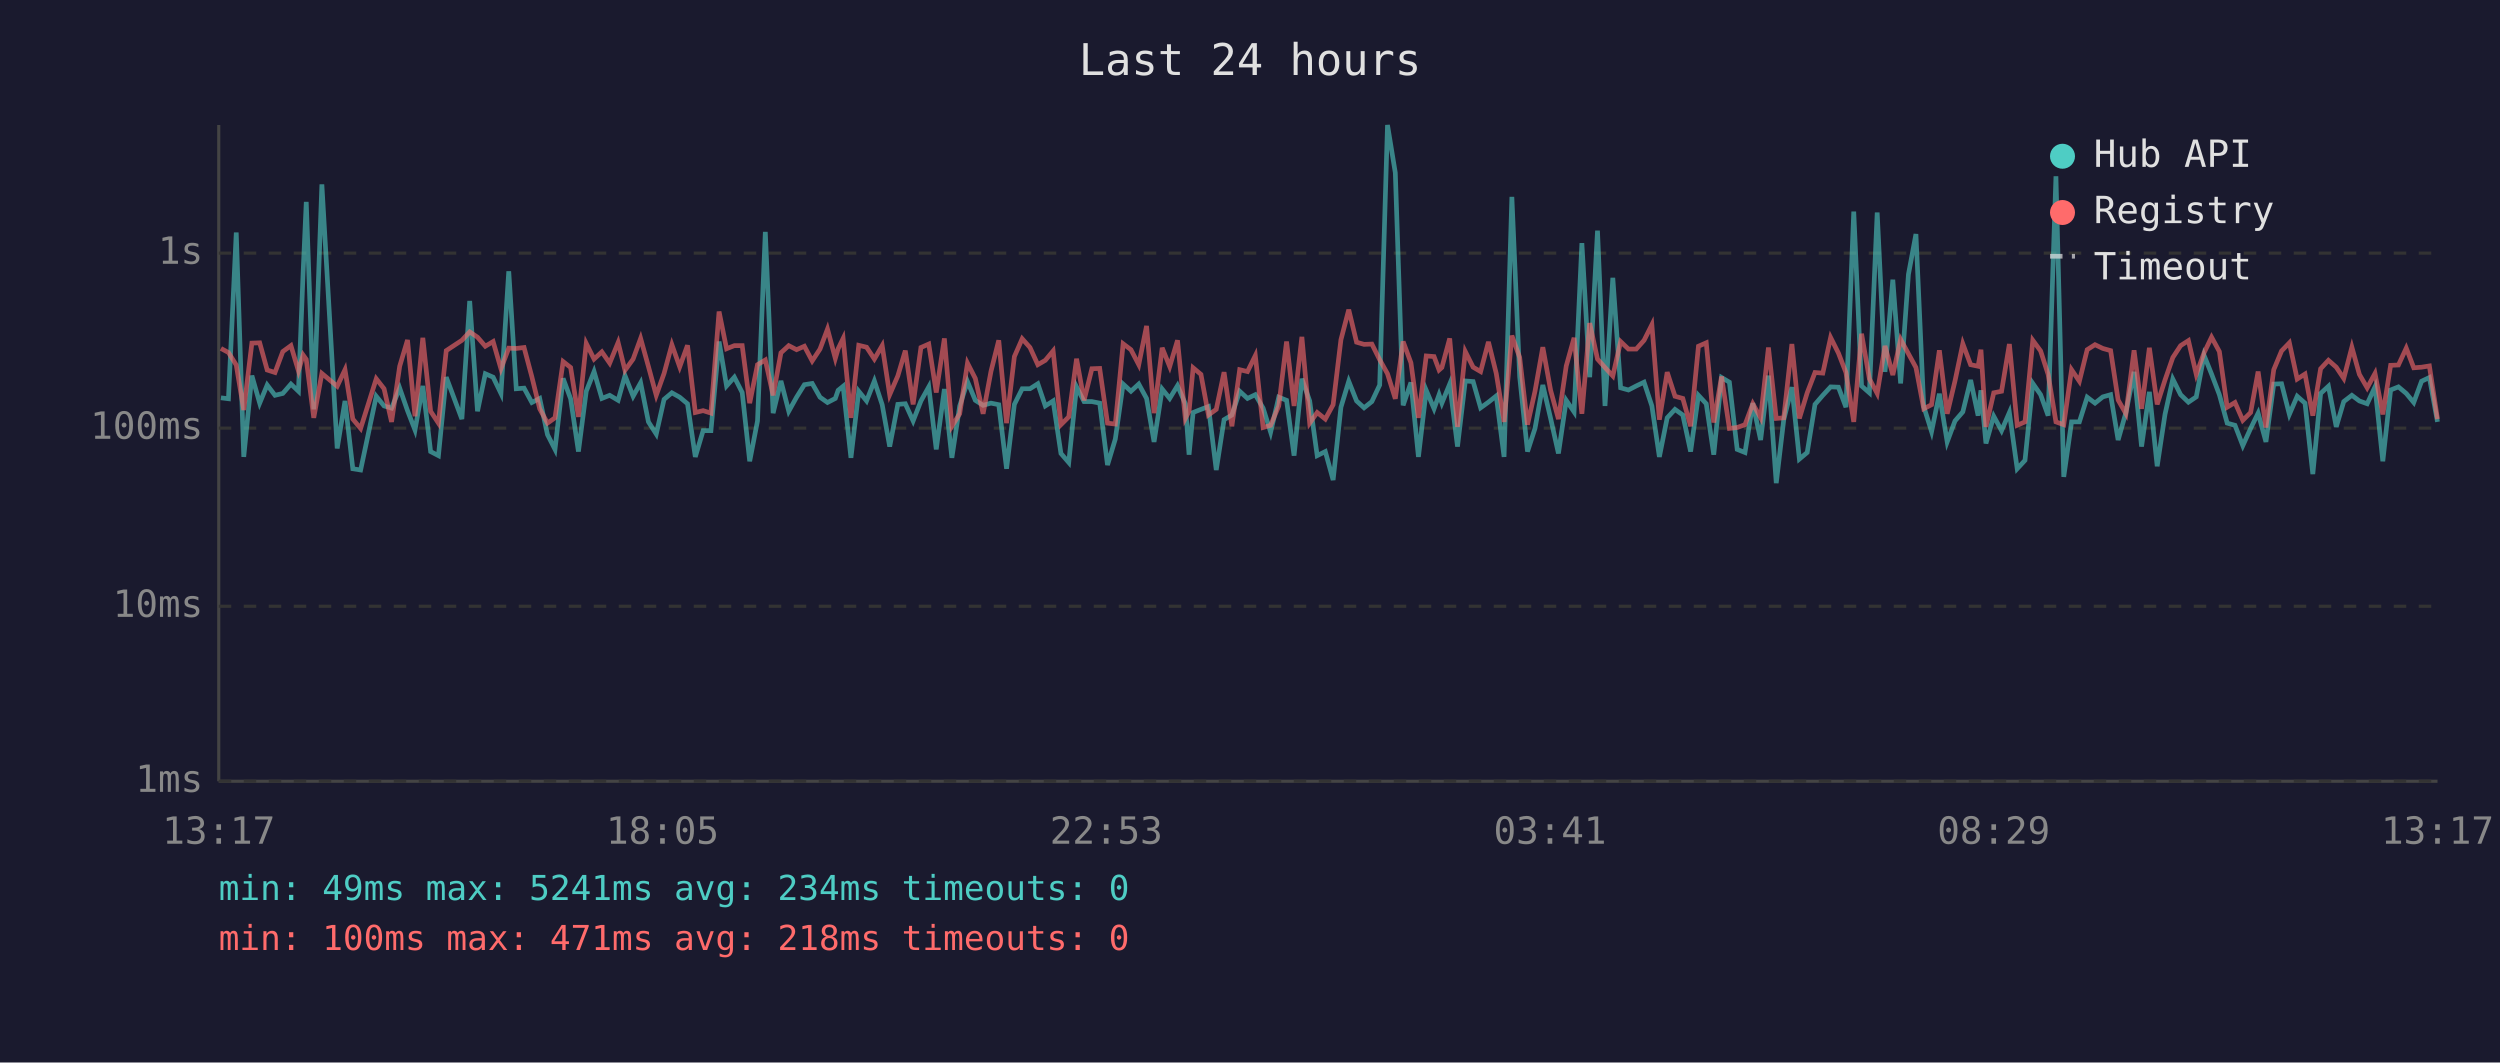
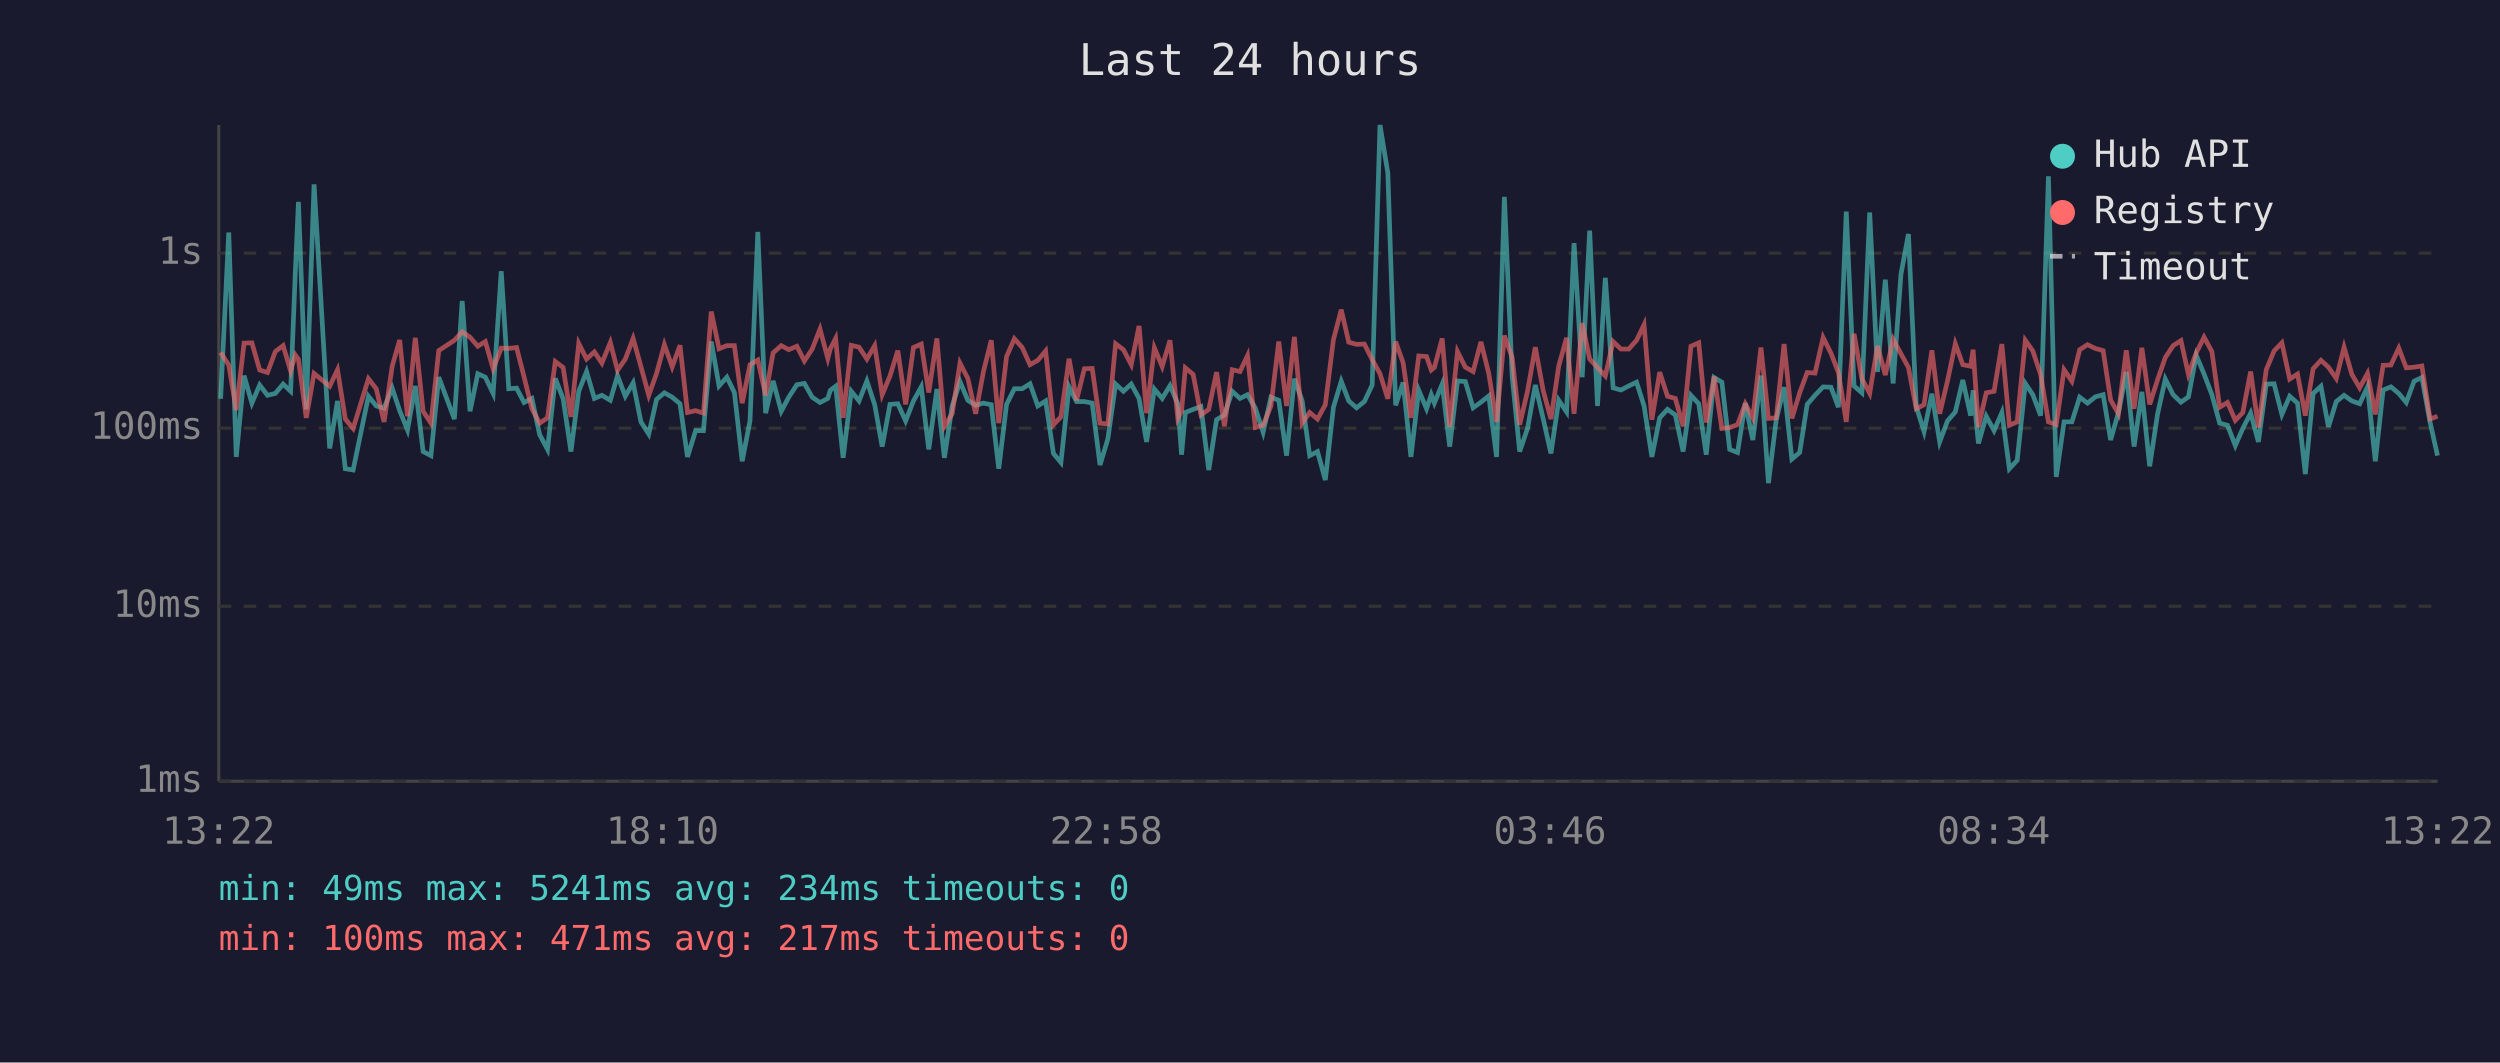
<svg xmlns="http://www.w3.org/2000/svg" viewBox="0 0 800 340" font-family="monospace" font-size="12">
  <rect width="800" height="340" fill="#1a1a2e" />
  <text x="400" y="24" fill="#e0e0e0" font-size="14" text-anchor="middle">Last 24 hours</text>
  <line x1="70" y1="40" x2="70" y2="250" stroke="#444" stroke-width="1" />
  <line x1="70" y1="250" x2="780" y2="250" stroke="#444" stroke-width="1" />
  <line x1="70" y1="250" x2="780" y2="250" stroke="#333" stroke-width="1" stroke-dasharray="4" />
  <text x="65" y="250" fill="#888" text-anchor="end" dominant-baseline="middle">1ms</text>
  <line x1="70" y1="194" x2="780" y2="194" stroke="#333" stroke-width="1" stroke-dasharray="4" />
  <text x="65" y="194" fill="#888" text-anchor="end" dominant-baseline="middle">10ms</text>
  <line x1="70" y1="137" x2="780" y2="137" stroke="#333" stroke-width="1" stroke-dasharray="4" />
  <text x="65" y="137" fill="#888" text-anchor="end" dominant-baseline="middle">100ms</text>
  <line x1="70" y1="81" x2="780" y2="81" stroke="#333" stroke-width="1" stroke-dasharray="4" />
  <text x="65" y="81" fill="#888" text-anchor="end" dominant-baseline="middle">1s</text>
-   <text x="70" y="270" fill="#888" text-anchor="middle">13:17</text>
-   <text x="212" y="270" fill="#888" text-anchor="middle">18:05</text>
-   <text x="354" y="270" fill="#888" text-anchor="middle">22:53</text>
-   <text x="496" y="270" fill="#888" text-anchor="middle">03:41</text>
-   <text x="638" y="270" fill="#888" text-anchor="middle">08:29</text>
-   <text x="780" y="270" fill="#888" text-anchor="middle">13:17</text>
-   <polyline points="70.7,127.3 73.1,127.6 75.6,74.4 78.0,146.2 80.6,120.2 83.1,129.0 85.5,123.2 88.0,126.5 90.5,125.9 93.1,122.9 95.5,125.2 97.0,87.1 98.0,64.6 100.4,131.0 103.0,59.0 107.9,143.5 110.4,128.3 112.9,150.0 115.4,150.4 120.4,126.8 122.9,129.9 125.3,130.6 127.9,124.2 130.4,131.4 132.8,137.6 135.3,123.5 137.8,144.5 140.3,145.8 142.8,120.7 147.8,134.1 150.3,96.3 152.8,131.6 155.3,119.6 157.8,120.7 160.3,125.9 162.8,86.8 165.2,124.4 167.7,124.2 170.2,128.8 172.7,127.5 175.2,139.1 177.6,143.8 180.2,121.1 182.6,127.6 185.1,144.5 187.6,125.2 190.1,118.9 192.6,127.5 195.1,126.5 197.8,128.1 200.0,120.2 202.6,126.8 205.0,122.5 207.5,135.0 210.0,138.9 212.5,127.8 215.0,125.7 217.5,127.1 220.0,129.2 222.5,146.2 225.0,137.8 227.5,137.8 230.1,109.3 232.5,123.5 235.0,120.7 237.5,125.6 239.9,147.6 242.4,134.7 244.9,74.2 247.4,132.2 249.9,121.9 252.4,131.6 254.9,127.1 257.4,123.1 259.9,122.7 262.4,127.1 264.8,128.8 267.3,127.5 268.2,124.9 269.8,123.6 272.3,146.5 274.8,125.2 277.3,128.3 279.8,121.9 282.3,129.5 284.7,142.9 287.3,129.4 289.7,129.2 292.2,134.7 294.7,128.3 297.2,123.8 299.6,143.8 302.2,124.5 304.6,146.5 307.1,129.9 309.6,122.1 312.1,128.1 314.6,129.7 317.1,129.0 319.6,129.5 322.1,150.0 324.6,129.4 327.1,124.4 329.6,124.4 332.1,122.8 334.5,129.9 337.0,128.3 339.5,145.1 342.0,148.0 344.5,123.8 346.9,128.5 349.4,128.5 351.9,129.0 354.4,148.8 356.9,140.5 359.4,122.9 361.9,125.2 364.4,122.9 366.9,127.5 369.3,141.4 371.9,124.5 374.3,127.5 376.8,123.4 379.3,129.2 380.5,145.5 381.8,132.0 384.3,131.0 386.7,130.1 389.2,150.4 391.7,134.3 394.2,132.8 396.7,125.2 399.2,127.5 401.7,126.3 404.2,130.6 406.6,138.3 409.2,127.1 411.7,128.1 414.1,145.8 416.6,121.2 419.1,128.3 421.5,145.8 424.1,144.5 426.6,153.6 429.1,130.3 431.6,122.0 434.1,128.3 436.5,130.5 439.0,128.5 441.5,123.2 444.0,40.0 446.5,55.3 449.0,129.7 451.5,122.4 453.9,146.2 456.4,124.9 458.9,130.8 460.5,126.3 461.4,129.0 463.9,122.9 466.4,142.9 468.9,121.9 471.4,122.1 473.8,130.5 476.3,128.7 478.8,126.7 481.3,146.2 483.8,63.0 486.3,120.6 488.8,144.5 491.2,137.1 493.7,123.2 496.2,133.9 498.7,145.1 501.2,128.1 503.7,131.8 506.2,77.8 508.7,120.7 511.2,73.8 513.6,129.9 516.1,88.9 518.6,124.1 521.1,124.8 523.6,123.5 526.1,122.3 528.6,129.9 531.0,146.2 533.5,133.7 536.0,131.0 538.5,132.8 541.0,144.5 543.5,126.5 546.0,129.2 548.4,145.5 550.9,120.8 553.4,122.3 555.9,143.8 558.4,144.8 560.9,129.0 563.4,140.8 565.9,120.2 568.4,154.6 570.8,134.3 573.4,123.9 575.8,146.9 578.3,144.8 580.8,129.4 583.3,126.5 585.8,123.8 588.3,123.9 590.7,130.3 593.2,67.7 595.7,123.5 598.2,125.7 600.7,68.0 603.2,119.0 605.7,89.5 608.2,122.7 610.7,87.8 613.1,74.9 615.6,130.1 618.1,138.1 620.6,126.0 623.1,141.4 625.6,134.7 628.1,131.8 630.6,121.6 633.0,133.0 633.9,124.9 635.5,141.9 638.0,133.2 640.5,137.8 643.0,132.0 645.5,150.0 648.0,147.3 650.5,122.7 653.0,126.3 655.4,133.0 657.9,56.4 660.4,152.6 662.9,135.0 665.4,135.0 667.9,127.1 670.4,129.0 672.9,127.0 675.4,126.3 677.8,140.8 680.3,132.0 682.9,119.0 685.3,142.9 687.8,125.4 690.3,149.2 692.8,132.6 695.3,121.3 697.8,126.3 700.3,128.7 702.8,127.0 705.3,113.7 707.7,119.7 710.2,126.3 712.7,135.4 715.2,136.1 717.7,142.6 720.2,137.1 722.6,132.2 725.1,141.4 727.6,122.9 730.1,122.8 732.6,132.6 735.1,126.8 737.6,129.0 740.1,151.7 742.6,125.9 745.1,123.6 747.6,136.6 750.0,128.5 752.6,126.5 755.0,128.3 757.5,129.2 760.0,123.8 762.5,147.6 765.0,124.8 767.5,123.8 770.0,125.9 772.4,128.8 774.9,122.0 777.4,120.8 780.0,135.0" fill="none" stroke="#4ecdc4" stroke-width="1.5" opacity="0.6" />
-   <polyline points="70.7,111.5 73.1,112.8 75.6,116.8 78.0,131.2 80.6,109.8 83.1,109.7 85.5,118.4 88.0,119.2 90.5,112.5 93.1,110.6 95.5,118.7 97.0,113.6 98.0,115.0 100.4,133.7 103.0,119.5 107.9,123.6 110.4,118.3 112.9,134.1 115.4,137.1 120.4,121.2 122.9,124.4 125.3,135.0 127.9,117.2 130.4,108.8 132.8,133.2 135.3,108.1 137.8,131.6 140.3,135.4 142.8,112.2 147.8,108.9 150.3,106.2 152.8,107.9 155.3,110.8 157.8,109.3 160.3,118.0 162.8,111.4 165.2,111.5 167.7,111.2 170.2,120.6 172.7,130.8 175.2,135.4 177.6,133.7 180.2,115.7 182.6,117.6 185.1,133.4 187.6,109.9 190.1,114.9 192.6,112.6 195.1,116.2 197.8,109.6 200.0,118.5 202.6,114.9 205.0,108.3 207.5,117.3 210.0,126.5 212.5,119.5 215.0,110.3 217.5,117.4 220.0,110.5 222.5,132.0 225.0,131.4 227.5,132.2 230.1,99.7 232.5,111.6 235.0,110.6 237.5,110.6 239.9,129.0 242.4,116.7 244.9,115.2 247.4,126.5 249.9,112.9 252.4,110.6 254.9,111.9 257.4,110.8 259.9,115.5 262.4,111.7 264.8,105.3 267.3,114.7 268.2,111.6 269.8,108.3 272.3,133.7 274.8,110.5 277.3,111.1 279.8,114.9 282.3,110.6 284.7,126.3 287.3,120.3 289.7,112.2 292.2,129.4 294.7,111.2 297.2,110.1 299.6,125.6 302.2,108.3 304.6,136.4 307.1,132.4 309.6,116.2 312.1,121.1 314.6,132.4 317.1,118.9 319.6,108.9 322.1,135.4 324.6,114.1 327.1,108.4 329.6,111.2 332.1,116.7 334.5,115.3 337.0,112.3 339.5,135.9 342.0,133.4 344.5,114.8 346.9,128.1 349.4,118.0 351.9,117.9 354.4,135.4 356.9,135.7 359.4,110.0 361.9,111.9 364.4,116.7 366.9,104.3 369.3,132.2 371.9,111.3 374.3,117.3 376.8,108.9 379.3,133.9 380.5,131.6 381.8,117.7 384.3,119.8 386.7,132.8 389.2,131.0 391.7,119.1 394.2,136.4 396.7,118.3 399.2,118.9 401.7,113.8 404.2,136.8 406.6,136.1 409.2,129.9 411.7,109.3 414.1,129.9 416.6,107.8 419.1,135.4 421.5,132.0 424.1,134.1 426.6,129.5 429.1,108.7 431.6,99.1 434.1,109.5 436.5,110.2 439.0,110.1 441.5,115.1 444.0,119.6 446.5,127.6 449.0,109.3 451.5,116.1 453.9,133.7 456.4,113.9 458.9,114.1 460.5,118.4 461.4,117.6 463.9,108.3 466.4,136.6 468.9,112.5 471.4,117.5 473.8,118.9 476.3,109.4 478.8,119.5 481.3,135.0 483.8,107.4 486.3,114.4 488.8,135.9 491.2,125.2 493.7,111.1 496.2,124.9 498.7,134.1 501.2,117.1 503.7,108.1 506.2,132.4 508.7,103.4 511.2,114.9 513.6,117.6 516.1,120.3 518.6,109.3 521.1,111.7 523.6,111.7 526.1,108.9 528.6,103.9 531.0,134.3 533.5,119.1 536.0,126.8 538.5,127.5 541.0,136.4 543.5,110.8 546.0,109.7 548.4,135.2 550.9,120.5 553.4,137.1 555.9,136.8 558.4,135.9 560.9,129.2 563.4,133.7 565.9,111.2 568.4,133.9 570.8,133.7 573.4,110.1 575.8,133.9 578.3,125.7 580.8,119.2 583.3,119.4 585.8,108.0 588.3,113.0 590.7,119.2 593.2,135.0 595.7,106.8 598.2,121.2 600.7,125.9 603.2,110.7 605.7,120.0 608.2,108.6 610.7,113.2 613.1,117.6 615.6,130.8 618.1,129.5 620.6,112.1 623.1,132.4 625.6,121.9 628.1,110.0 630.6,116.7 633.0,117.2 633.9,111.9 635.5,136.6 638.0,125.7 640.5,125.2 643.0,110.1 645.5,136.1 648.0,135.0 650.5,108.9 653.0,112.3 655.4,119.8 657.9,135.0 660.4,135.9 662.9,118.3 665.4,122.0 667.9,111.9 670.4,110.3 672.9,111.5 675.4,112.2 677.8,128.0 680.3,132.4 682.9,112.1 685.3,130.8 687.8,111.3 690.3,129.4 692.8,121.6 695.3,114.4 697.8,110.6 700.3,109.0 702.8,119.8 705.3,112.9 707.7,107.9 710.2,112.5 712.7,130.3 715.2,128.8 717.7,134.5 720.2,132.0 722.6,118.9 725.1,136.8 727.6,118.3 730.1,112.3 732.6,109.7 735.1,121.3 737.6,119.7 740.1,133.0 742.6,118.0 745.1,115.3 747.6,117.5 750.0,121.1 752.6,111.1 755.0,119.8 757.5,124.1 760.0,119.5 762.5,132.6 765.0,116.9 767.5,116.8 770.0,111.4 772.4,117.7 774.9,117.5 777.4,117.1 780.0,134.1" fill="none" stroke="#ff6b6b" stroke-width="1.5" opacity="0.6" />
+   <text x="70" y="270" fill="#888" text-anchor="middle">13:22</text>
+   <text x="212" y="270" fill="#888" text-anchor="middle">18:10</text>
+   <text x="354" y="270" fill="#888" text-anchor="middle">22:58</text>
+   <text x="496" y="270" fill="#888" text-anchor="middle">03:46</text>
+   <text x="638" y="270" fill="#888" text-anchor="middle">08:34</text>
+   <text x="780" y="270" fill="#888" text-anchor="middle">13:22</text>
+   <polyline points="70.6,127.6 73.2,74.4 75.6,146.2 78.1,120.2 80.6,129.0 83.1,123.2 85.6,126.5 88.1,125.9 90.6,122.9 93.0,125.2 94.5,87.1 95.5,64.6 98.0,131.0 100.5,59.0 105.5,143.5 108.0,128.3 110.5,150.0 113.0,150.4 117.9,126.8 120.4,129.9 122.9,130.6 125.5,124.2 127.9,131.4 130.4,137.6 132.9,123.5 135.4,144.5 137.9,145.8 140.4,120.7 145.4,134.1 147.9,96.3 150.4,131.6 152.9,119.6 155.3,120.7 157.8,125.9 160.4,86.8 162.8,124.4 165.3,124.2 167.7,128.8 170.2,127.5 172.7,139.1 175.2,143.8 177.7,121.1 180.2,127.6 182.7,144.5 185.2,125.2 187.7,118.9 190.2,127.5 192.6,126.5 195.3,128.1 197.6,120.2 200.1,126.8 202.6,122.5 205.1,135.0 207.6,138.9 210.1,127.8 212.6,125.7 215.1,127.1 217.6,129.2 220.0,146.2 222.6,137.8 225.1,137.8 227.6,109.3 230.1,123.5 232.6,120.7 235.0,125.6 237.5,147.6 240.0,134.7 242.5,74.2 245.0,132.2 247.4,121.9 250.0,131.6 252.4,127.1 255.0,123.1 257.4,122.7 259.9,127.1 262.4,128.8 264.9,127.5 265.7,124.9 267.4,123.6 269.8,146.5 272.4,125.2 274.9,128.3 277.4,121.9 279.9,129.5 282.3,142.9 284.8,129.4 287.3,129.2 289.8,134.7 292.3,128.3 294.8,123.8 297.2,143.8 299.8,124.5 302.2,146.5 304.7,129.9 307.2,122.1 309.7,128.1 312.2,129.7 314.7,129.0 317.2,129.5 319.6,150.0 322.1,129.4 324.6,124.4 327.1,124.4 329.6,122.8 332.1,129.9 334.6,128.3 337.1,145.1 339.5,148.0 342.1,123.8 344.5,128.5 347.0,128.5 349.5,129.0 352.0,148.8 354.5,140.5 357.0,122.9 359.5,125.2 362.0,122.9 364.5,127.5 366.9,141.4 369.4,124.5 371.9,127.5 374.4,123.4 376.9,129.2 378.1,145.5 379.3,132.0 381.8,131.0 384.3,130.1 386.8,150.4 389.3,134.3 391.8,132.8 394.3,125.2 396.8,127.5 399.2,126.3 401.7,130.6 404.2,138.3 406.7,127.1 409.2,128.1 411.7,145.8 414.2,121.2 416.7,128.3 419.1,145.8 421.6,144.5 424.1,153.6 426.7,130.3 429.2,122.0 431.6,128.3 434.1,130.5 436.6,128.5 439.1,123.2 441.6,40.0 444.1,55.3 446.6,129.7 449.0,122.4 451.5,146.2 454.0,124.9 456.5,130.8 458.0,126.3 459.0,129.0 461.5,122.9 463.9,142.9 466.4,121.9 468.9,122.1 471.4,130.5 473.9,128.7 476.4,126.7 478.9,146.2 481.4,63.0 483.9,120.6 486.3,144.5 488.8,137.1 491.3,123.2 493.8,133.9 496.3,145.1 498.8,128.1 501.3,131.8 503.7,77.8 506.3,120.7 508.7,73.8 511.2,129.9 513.7,88.9 516.2,124.1 518.7,124.8 521.2,123.5 523.7,122.3 526.1,129.9 528.6,146.2 531.1,133.7 533.6,131.0 536.1,132.8 538.6,144.5 541.1,126.5 543.6,129.2 546.0,145.5 548.5,120.8 551.0,122.3 553.5,143.8 556.0,144.8 558.5,129.0 560.9,140.8 563.5,120.2 565.9,154.6 568.4,134.3 570.9,123.9 573.4,146.9 575.9,144.8 578.3,129.4 580.8,126.5 583.4,123.8 585.9,123.9 588.3,130.3 590.8,67.7 593.3,123.5 595.8,125.7 598.3,68.0 600.8,119.0 603.3,89.5 605.8,122.7 608.3,87.8 610.7,74.9 613.2,130.1 615.7,138.1 618.2,126.0 620.7,141.4 623.2,134.7 625.7,131.8 628.1,121.6 630.6,133.0 631.4,124.9 633.1,141.9 635.6,133.2 638.1,137.8 640.6,132.0 643.0,150.0 645.5,147.3 648.1,122.7 650.5,126.3 653.0,133.0 655.5,56.4 658.0,152.6 660.5,135.0 663.0,135.0 665.5,127.1 668.0,129.0 670.5,127.0 673.0,126.3 675.4,140.8 677.9,132.0 680.4,119.0 682.9,142.9 685.4,125.4 687.9,149.2 690.4,132.6 692.9,121.3 695.4,126.3 697.9,128.7 700.3,127.0 702.8,113.7 705.3,119.7 707.8,126.3 710.3,135.4 712.8,136.1 715.3,142.6 717.7,137.1 720.2,132.2 722.7,141.4 725.2,122.9 727.7,122.8 730.2,132.6 732.7,126.8 735.2,129.0 737.7,151.7 740.2,125.9 742.7,123.6 745.1,136.6 747.6,128.5 750.1,126.5 752.6,128.3 755.1,129.2 757.6,123.8 760.1,147.6 762.6,124.8 765.1,123.8 767.6,125.9 770.0,128.8 772.5,122.0 775.0,120.8 777.6,135.0 780.0,145.8" fill="none" stroke="#4ecdc4" stroke-width="1.5" opacity="0.6" />
+   <polyline points="70.6,112.8 73.2,116.8 75.6,131.2 78.1,109.8 80.6,109.7 83.1,118.4 85.6,119.2 88.1,112.5 90.6,110.6 93.0,118.7 94.5,113.6 95.5,115.0 98.0,133.7 100.5,119.5 105.5,123.6 108.0,118.3 110.5,134.1 113.0,137.1 117.9,121.2 120.4,124.4 122.9,135.0 125.5,117.2 127.9,108.8 130.4,133.2 132.9,108.1 135.4,131.6 137.9,135.4 140.4,112.2 145.4,108.9 147.9,106.2 150.4,107.9 152.9,110.8 155.3,109.3 157.8,118.0 160.4,111.4 162.8,111.5 165.3,111.2 167.7,120.6 170.2,130.8 172.7,135.4 175.2,133.7 177.7,115.7 180.2,117.6 182.7,133.4 185.2,109.9 187.7,114.9 190.2,112.6 192.6,116.2 195.3,109.6 197.6,118.5 200.1,114.9 202.6,108.3 205.1,117.3 207.6,126.5 210.1,119.5 212.6,110.3 215.1,117.4 217.6,110.5 220.0,132.0 222.6,131.4 225.1,132.2 227.6,99.7 230.1,111.6 232.6,110.6 235.0,110.6 237.5,129.0 240.0,116.7 242.5,115.2 245.0,126.5 247.4,112.9 250.0,110.6 252.4,111.9 255.0,110.8 257.4,115.5 259.9,111.7 262.4,105.3 264.9,114.7 265.7,111.6 267.4,108.3 269.8,133.7 272.4,110.5 274.9,111.1 277.4,114.9 279.9,110.6 282.3,126.3 284.8,120.3 287.3,112.2 289.8,129.4 292.3,111.2 294.8,110.1 297.2,125.6 299.8,108.3 302.2,136.4 304.7,132.4 307.2,116.2 309.7,121.1 312.2,132.4 314.7,118.9 317.2,108.9 319.6,135.4 322.1,114.1 324.6,108.4 327.1,111.2 329.6,116.7 332.1,115.3 334.6,112.3 337.1,135.9 339.5,133.4 342.1,114.8 344.5,128.1 347.0,118.0 349.5,117.9 352.0,135.4 354.5,135.7 357.0,110.0 359.5,111.9 362.0,116.7 364.5,104.3 366.9,132.2 369.4,111.3 371.9,117.3 374.4,108.9 376.9,133.9 378.1,131.6 379.3,117.7 381.8,119.8 384.3,132.8 386.8,131.0 389.3,119.1 391.8,136.4 394.3,118.3 396.8,118.9 399.2,113.8 401.7,136.8 404.2,136.1 406.7,129.9 409.2,109.3 411.7,129.9 414.2,107.8 416.7,135.4 419.1,132.0 421.6,134.1 424.1,129.5 426.7,108.7 429.2,99.1 431.6,109.5 434.1,110.2 436.6,110.1 439.1,115.1 441.6,119.6 444.1,127.6 446.6,109.3 449.0,116.1 451.5,133.7 454.0,113.9 456.5,114.1 458.0,118.4 459.0,117.6 461.5,108.3 463.9,136.6 466.4,112.5 468.9,117.5 471.4,118.9 473.9,109.4 476.4,119.5 478.9,135.0 481.4,107.4 483.9,114.4 486.3,135.9 488.8,125.2 491.3,111.1 493.8,124.9 496.3,134.1 498.8,117.1 501.3,108.1 503.7,132.4 506.3,103.4 508.7,114.9 511.2,117.6 513.7,120.3 516.2,109.3 518.7,111.7 521.2,111.7 523.7,108.9 526.1,103.9 528.6,134.3 531.1,119.1 533.6,126.8 536.1,127.5 538.6,136.4 541.1,110.8 543.6,109.7 546.0,135.2 548.5,120.5 551.0,137.1 553.5,136.8 556.0,135.9 558.5,129.2 560.9,133.7 563.5,111.2 565.9,133.9 568.4,133.7 570.9,110.1 573.4,133.9 575.9,125.7 578.3,119.2 580.8,119.4 583.4,108.0 585.9,113.0 588.3,119.2 590.8,135.0 593.3,106.8 595.8,121.2 598.3,125.9 600.8,110.7 603.3,120.0 605.8,108.6 608.3,113.2 610.7,117.6 613.2,130.8 615.7,129.5 618.2,112.1 620.7,132.4 623.2,121.9 625.7,110.0 628.1,116.7 630.6,117.2 631.4,111.9 633.1,136.6 635.6,125.7 638.1,125.2 640.6,110.1 643.0,136.1 645.5,135.0 648.1,108.9 650.5,112.3 653.0,119.8 655.5,135.0 658.0,135.9 660.5,118.3 663.0,122.0 665.5,111.9 668.0,110.3 670.5,111.5 673.0,112.2 675.4,128.0 677.9,132.4 680.4,112.1 682.9,130.8 685.4,111.3 687.9,129.4 690.4,121.6 692.9,114.4 695.4,110.6 697.9,109.0 700.3,119.8 702.8,112.9 705.3,107.9 707.8,112.5 710.3,130.3 712.8,128.8 715.3,134.5 717.7,132.0 720.2,118.9 722.7,136.8 725.2,118.3 727.7,112.3 730.2,109.7 732.7,121.3 735.2,119.7 737.7,133.0 740.2,118.0 742.7,115.3 745.1,117.5 747.6,121.1 750.1,111.1 752.6,119.8 755.1,124.1 757.6,119.5 760.1,132.6 762.6,116.9 765.1,116.8 767.6,111.4 770.0,117.7 772.5,117.5 775.0,117.1 777.6,134.1 780.0,133.2" fill="none" stroke="#ff6b6b" stroke-width="1.5" opacity="0.6" />
  <circle cx="660" cy="50" r="4" fill="#4ecdc4" />
  <text x="670" y="50" fill="#e0e0e0" dominant-baseline="middle">Hub API</text>
  <circle cx="660" cy="68" r="4" fill="#ff6b6b" />
  <text x="670" y="68" fill="#e0e0e0" dominant-baseline="middle">Registry</text>
  <line x1="656" y1="82" x2="664" y2="82" stroke="#e0e0e0" stroke-width="1.5" stroke-dasharray="4,3" opacity="0.7" />
  <text x="670" y="86" fill="#e0e0e0" dominant-baseline="middle">Timeout</text>
  <text x="70" y="288" fill="#4ecdc4" font-size="11">min: 49ms  max: 5241ms  avg: 234ms  timeouts: 0</text>
-   <text x="70" y="304" fill="#ff6b6b" font-size="11">min: 100ms  max: 471ms  avg: 218ms  timeouts: 0</text>
+   <text x="70" y="304" fill="#ff6b6b" font-size="11">min: 100ms  max: 471ms  avg: 217ms  timeouts: 0</text>
</svg>
